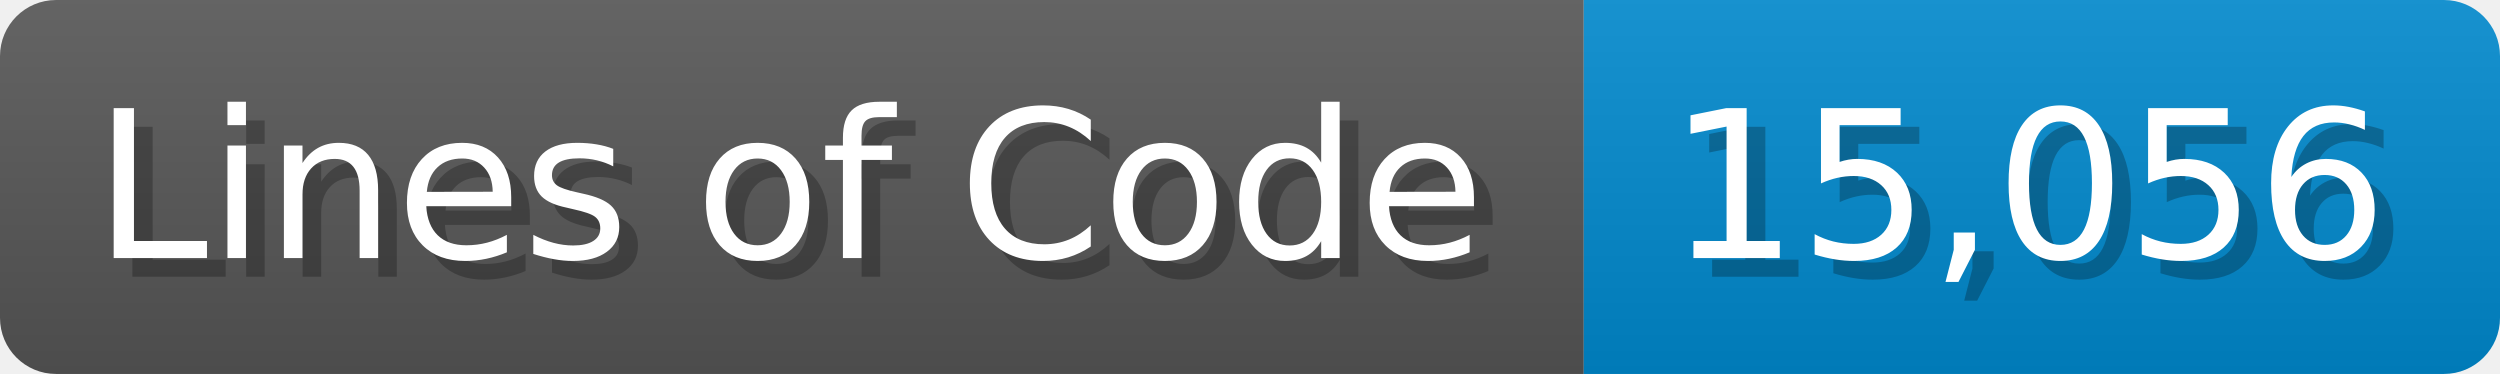
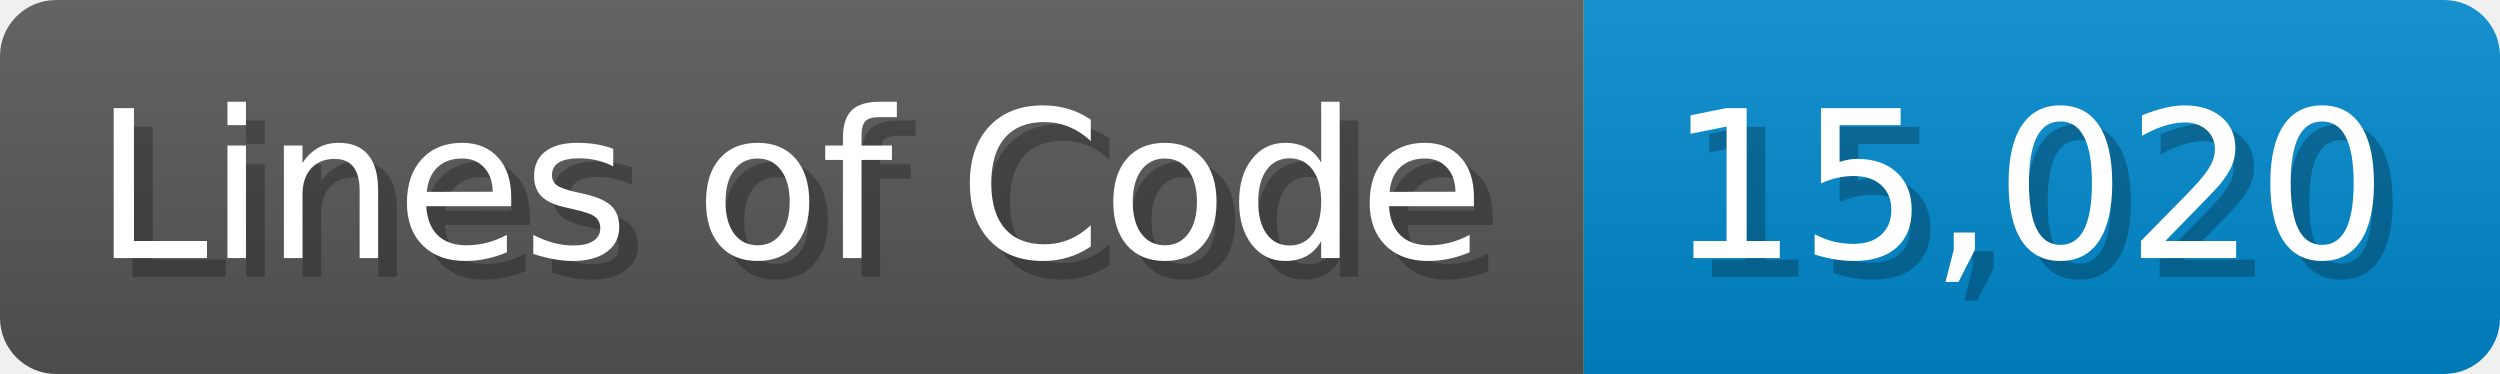
<svg xmlns="http://www.w3.org/2000/svg" width="133.7" height="20" viewBox="0 0 1337 200">
  <linearGradient id="a" x2="0" y2="100%">
    <stop offset="0" stop-opacity=".1" stop-color="#EEE" />
    <stop offset="1" stop-opacity=".1" />
  </linearGradient>
  <mask id="m">
    <rect width="1337" height="200" rx="30" fill="#FFF" />
  </mask>
  <g mask="url(#m)">
    <rect width="847" height="200" fill="#555" />
    <rect width="490" height="200" fill="#08C" x="847" />
    <rect width="1337" height="200" fill="url(#a)" />
  </g>
  <g fill="#fff" text-anchor="start" font-family="Verdana,DejaVu Sans,sans-serif" font-size="110">
    <text x="60" y="148" textLength="747" fill="#000" opacity="0.25">Lines of Code</text>
    <text x="50" y="138" textLength="747">Lines of Code</text>
-     <text x="902" y="148" textLength="390" fill="#000" opacity="0.25">15,056</text>
-     <text x="892" y="138" textLength="390">15,056</text>
+     <text x="902" y="148" textLength="390" fill="#000" opacity="0.25">15,020</text>
+     <text x="892" y="138" textLength="390">15,020</text>
  </g>
</svg>
